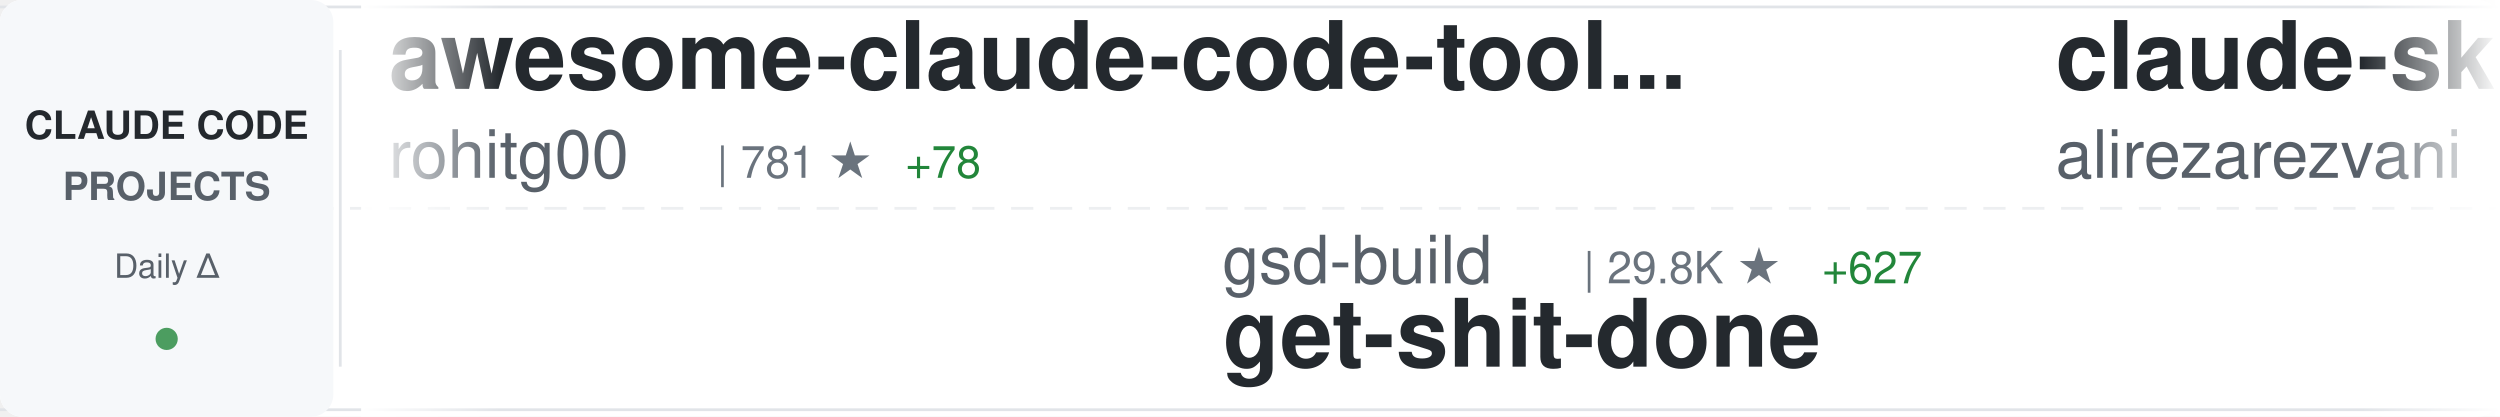
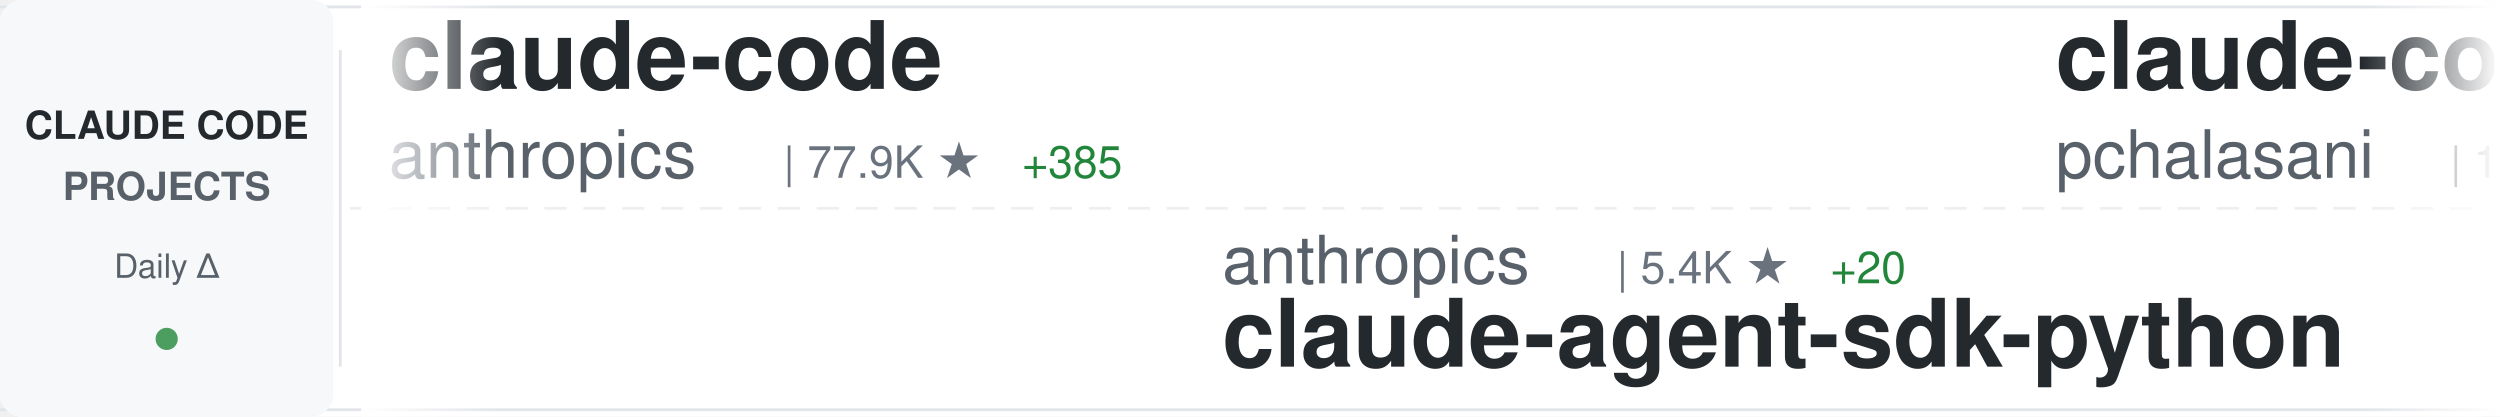
<svg xmlns="http://www.w3.org/2000/svg" width="900" height="150">
  <defs>
    <linearGradient id="awesomeLeftFade" x1="0%" y1="0%" x2="100%" y2="0%">
      <stop offset="0%" style="stop-color:#ffffff;stop-opacity:1" />
      <stop offset="100%" style="stop-color:#ffffff;stop-opacity:0" />
    </linearGradient>
    <linearGradient id="awesomeRightFade" x1="0%" y1="0%" x2="100%" y2="0%">
      <stop offset="0%" style="stop-color:#ffffff;stop-opacity:0" />
      <stop offset="100%" style="stop-color:#ffffff;stop-opacity:1" />
    </linearGradient>
  </defs>
  <rect width="900" height="150" fill="#ffffff" rx="8" />
  <rect x="0" y="2" width="900" height="1" fill="#e1e4e8" />
  <rect x="0" y="147" width="900" height="1" fill="#e1e4e8" />
  <line x1="0" y1="75" x2="900" y2="75" stroke="#e1e4e8" stroke-width="1" stroke-dasharray="8 6" opacity="0.6" />
  <rect x="0" y="0" width="120" height="150" fill="#f6f8fa" rx="8" />
  <text x="60" y="50" font-family="-apple-system, BlinkMacSystemFont, 'Segoe UI', Helvetica, Arial, sans-serif" font-size="14" font-weight="600" fill="#24292e" text-anchor="middle">CLAUDE CODE</text>
  <text x="60" y="72" font-family="-apple-system, BlinkMacSystemFont, 'Segoe UI', Helvetica, Arial, sans-serif" font-size="14" font-weight="600" fill="#586069" text-anchor="middle">PROJECTS</text>
  <text x="60" y="100" font-family="-apple-system, BlinkMacSystemFont, 'Segoe UI', Helvetica, Arial, sans-serif" font-size="12" font-weight="500" fill="#586069" text-anchor="middle">Daily Δ</text>
  <circle cx="60" cy="122" r="4" fill="#22863a" opacity="0.8" />
  <rect x="122" y="18" width="1" height="114" fill="#e1e4e8" />
  <clipPath id="awesomeTickerClip">
    <rect x="130" y="0" width="770" height="150" />
  </clipPath>
  <g clip-path="url(#awesomeTickerClip)">
    <g id="awesomeTickerItems">
      <animateTransform attributeName="transform" attributeType="XML" type="translate" from="0 0" to="-3000 0" dur="54s" repeatCount="indefinite" />
      <g transform="translate(0, 0)">
-         <text x="140" y="32" font-family="-apple-system, BlinkMacSystemFont, 'Segoe UI', Helvetica, Arial, sans-serif" font-size="34" font-weight="600" fill="#24292e">awesome-claude-code-tool...</text>
-         <text x="140" y="64" font-family="-apple-system, BlinkMacSystemFont, 'Segoe UI', Helvetica, Arial, sans-serif" font-size="24" font-weight="400" fill="#586069">rohitg00</text>
-         <text x="258" y="64" font-family="-apple-system, BlinkMacSystemFont, 'Segoe UI', Helvetica, Arial, sans-serif" font-size="16" font-weight="500" fill="#6a737d">| 781 ★</text>
-         <text x="326" y="64" font-family="-apple-system, BlinkMacSystemFont, 'Segoe UI', Helvetica, Arial, sans-serif" font-size="16" font-weight="500" fill="#22863a"> +78</text>
+         <text x="140" y="32" font-family="-apple-system, BlinkMacSystemFont, 'Segoe UI', Helvetica, Arial, sans-serif" font-size="34" font-weight="600" fill="#24292e">claude-code</text>
+         <text x="140" y="64" font-family="-apple-system, BlinkMacSystemFont, 'Segoe UI', Helvetica, Arial, sans-serif" font-size="24" font-weight="400" fill="#586069">anthropics</text>
+         <text x="282" y="64" font-family="-apple-system, BlinkMacSystemFont, 'Segoe UI', Helvetica, Arial, sans-serif" font-size="16" font-weight="500" fill="#6a737d">| 77.9K ★</text>
+         <text x="368" y="64" font-family="-apple-system, BlinkMacSystemFont, 'Segoe UI', Helvetica, Arial, sans-serif" font-size="16" font-weight="500" fill="#22863a"> +385</text>
      </g>
      <g transform="translate(300, 0)">
-         <text x="140" y="102" font-family="-apple-system, BlinkMacSystemFont, 'Segoe UI', Helvetica, Arial, sans-serif" font-size="24" font-weight="400" fill="#586069">gsd-build</text>
-         <text x="270" y="102" font-family="-apple-system, BlinkMacSystemFont, 'Segoe UI', Helvetica, Arial, sans-serif" font-size="16" font-weight="500" fill="#6a737d">| 29.8K ★</text>
-         <text x="356" y="102" font-family="-apple-system, BlinkMacSystemFont, 'Segoe UI', Helvetica, Arial, sans-serif" font-size="16" font-weight="500" fill="#22863a"> +627</text>
-         <text x="140" y="132" font-family="-apple-system, BlinkMacSystemFont, 'Segoe UI', Helvetica, Arial, sans-serif" font-size="34" font-weight="600" fill="#24292e">get-shit-done</text>
+         <text x="140" y="102" font-family="-apple-system, BlinkMacSystemFont, 'Segoe UI', Helvetica, Arial, sans-serif" font-size="24" font-weight="400" fill="#586069">anthropics</text>
+         <text x="282" y="102" font-family="-apple-system, BlinkMacSystemFont, 'Segoe UI', Helvetica, Arial, sans-serif" font-size="16" font-weight="500" fill="#6a737d">| 5.4K ★</text>
+         <text x="359" y="102" font-family="-apple-system, BlinkMacSystemFont, 'Segoe UI', Helvetica, Arial, sans-serif" font-size="16" font-weight="500" fill="#22863a"> +20</text>
+         <text x="140" y="132" font-family="-apple-system, BlinkMacSystemFont, 'Segoe UI', Helvetica, Arial, sans-serif" font-size="34" font-weight="600" fill="#24292e">claude-agent-sdk-python</text>
      </g>
      <g transform="translate(600, 0)">
-         <text x="140" y="32" font-family="-apple-system, BlinkMacSystemFont, 'Segoe UI', Helvetica, Arial, sans-serif" font-size="34" font-weight="600" fill="#24292e">claude-skills</text>
-         <text x="140" y="64" font-family="-apple-system, BlinkMacSystemFont, 'Segoe UI', Helvetica, Arial, sans-serif" font-size="24" font-weight="400" fill="#586069">alirezarezvani</text>
-         <text x="330" y="64" font-family="-apple-system, BlinkMacSystemFont, 'Segoe UI', Helvetica, Arial, sans-serif" font-size="16" font-weight="500" fill="#6a737d">| 5.0K ★</text>
-         <text x="407" y="64" font-family="-apple-system, BlinkMacSystemFont, 'Segoe UI', Helvetica, Arial, sans-serif" font-size="16" font-weight="500" fill="#22863a"> +217</text>
+         <text x="140" y="32" font-family="-apple-system, BlinkMacSystemFont, 'Segoe UI', Helvetica, Arial, sans-serif" font-size="34" font-weight="600" fill="#24292e">claude-code-tools</text>
+         <text x="140" y="64" font-family="-apple-system, BlinkMacSystemFont, 'Segoe UI', Helvetica, Arial, sans-serif" font-size="24" font-weight="400" fill="#586069">pchalasani</text>
+         <text x="282" y="64" font-family="-apple-system, BlinkMacSystemFont, 'Segoe UI', Helvetica, Arial, sans-serif" font-size="16" font-weight="500" fill="#6a737d">| 1.6K ★</text>
      </g>
      <g transform="translate(900, 0)">
+         <text x="140" y="102" font-family="-apple-system, BlinkMacSystemFont, 'Segoe UI', Helvetica, Arial, sans-serif" font-size="24" font-weight="400" fill="#586069">ComposioHQ</text>
+         <text x="282" y="102" font-family="-apple-system, BlinkMacSystemFont, 'Segoe UI', Helvetica, Arial, sans-serif" font-size="16" font-weight="500" fill="#6a737d">| 44.0K ★</text>
+         <text x="368" y="102" font-family="-apple-system, BlinkMacSystemFont, 'Segoe UI', Helvetica, Arial, sans-serif" font-size="16" font-weight="500" fill="#22863a"> +293</text>
+         <text x="140" y="132" font-family="-apple-system, BlinkMacSystemFont, 'Segoe UI', Helvetica, Arial, sans-serif" font-size="34" font-weight="600" fill="#24292e">awesome-claude-skills</text>
+       </g>
+       <g transform="translate(1200, 0)">
+         <text x="140" y="32" font-family="-apple-system, BlinkMacSystemFont, 'Segoe UI', Helvetica, Arial, sans-serif" font-size="34" font-weight="600" fill="#24292e">Claude-Code-Usage-Monito...</text>
+         <text x="140" y="64" font-family="-apple-system, BlinkMacSystemFont, 'Segoe UI', Helvetica, Arial, sans-serif" font-size="24" font-weight="400" fill="#586069">Maciek-roboblog</text>
+         <text x="342" y="64" font-family="-apple-system, BlinkMacSystemFont, 'Segoe UI', Helvetica, Arial, sans-serif" font-size="16" font-weight="500" fill="#6a737d">| 6.9K ★</text>
+         <text x="419" y="64" font-family="-apple-system, BlinkMacSystemFont, 'Segoe UI', Helvetica, Arial, sans-serif" font-size="16" font-weight="500" fill="#22863a"> +15</text>
+       </g>
+       <g transform="translate(1500, 0)">
        <text x="140" y="102" font-family="-apple-system, BlinkMacSystemFont, 'Segoe UI', Helvetica, Arial, sans-serif" font-size="24" font-weight="400" fill="#586069">ccplugins</text>
        <text x="270" y="102" font-family="-apple-system, BlinkMacSystemFont, 'Segoe UI', Helvetica, Arial, sans-serif" font-size="16" font-weight="500" fill="#6a737d">| 622 ★</text>
        <text x="338" y="102" font-family="-apple-system, BlinkMacSystemFont, 'Segoe UI', Helvetica, Arial, sans-serif" font-size="16" font-weight="500" fill="#22863a"> +2</text>
        <text x="140" y="132" font-family="-apple-system, BlinkMacSystemFont, 'Segoe UI', Helvetica, Arial, sans-serif" font-size="34" font-weight="600" fill="#24292e">awesome-claude-code-plug...</text>
      </g>
-       <g transform="translate(1200, 0)">
-         <text x="140" y="32" font-family="-apple-system, BlinkMacSystemFont, 'Segoe UI', Helvetica, Arial, sans-serif" font-size="34" font-weight="600" fill="#24292e">claude-code-base-action</text>
-         <text x="140" y="64" font-family="-apple-system, BlinkMacSystemFont, 'Segoe UI', Helvetica, Arial, sans-serif" font-size="24" font-weight="400" fill="#586069">anthropics</text>
-         <text x="282" y="64" font-family="-apple-system, BlinkMacSystemFont, 'Segoe UI', Helvetica, Arial, sans-serif" font-size="16" font-weight="500" fill="#6a737d">| 604 ★</text>
-         <text x="350" y="64" font-family="-apple-system, BlinkMacSystemFont, 'Segoe UI', Helvetica, Arial, sans-serif" font-size="16" font-weight="500" fill="#22863a"> +2</text>
+       <g transform="translate(1800, 0)">
+         <text x="140" y="32" font-family="-apple-system, BlinkMacSystemFont, 'Segoe UI', Helvetica, Arial, sans-serif" font-size="34" font-weight="600" fill="#24292e">claude-code-hooks-master...</text>
+         <text x="140" y="64" font-family="-apple-system, BlinkMacSystemFont, 'Segoe UI', Helvetica, Arial, sans-serif" font-size="24" font-weight="400" fill="#586069">disler</text>
+         <text x="234" y="64" font-family="-apple-system, BlinkMacSystemFont, 'Segoe UI', Helvetica, Arial, sans-serif" font-size="16" font-weight="500" fill="#6a737d">| 3.3K ★</text>
+         <text x="311" y="64" font-family="-apple-system, BlinkMacSystemFont, 'Segoe UI', Helvetica, Arial, sans-serif" font-size="16" font-weight="500" fill="#22863a"> +2</text>
      </g>
-       <g transform="translate(1500, 0)">
-         <text x="140" y="102" font-family="-apple-system, BlinkMacSystemFont, 'Segoe UI', Helvetica, Arial, sans-serif" font-size="24" font-weight="400" fill="#586069">jarrodwatts</text>
-         <text x="294" y="102" font-family="-apple-system, BlinkMacSystemFont, 'Segoe UI', Helvetica, Arial, sans-serif" font-size="16" font-weight="500" fill="#6a737d">| 979 ★</text>
-         <text x="362" y="102" font-family="-apple-system, BlinkMacSystemFont, 'Segoe UI', Helvetica, Arial, sans-serif" font-size="16" font-weight="500" fill="#22863a"> +2</text>
+       <g transform="translate(2100, 0)">
+         <text x="140" y="102" font-family="-apple-system, BlinkMacSystemFont, 'Segoe UI', Helvetica, Arial, sans-serif" font-size="24" font-weight="400" fill="#586069">trailofbits</text>
+         <text x="294" y="102" font-family="-apple-system, BlinkMacSystemFont, 'Segoe UI', Helvetica, Arial, sans-serif" font-size="16" font-weight="500" fill="#6a737d">| 1.6K ★</text>
+         <text x="371" y="102" font-family="-apple-system, BlinkMacSystemFont, 'Segoe UI', Helvetica, Arial, sans-serif" font-size="16" font-weight="500" fill="#22863a"> +10</text>
        <text x="140" y="132" font-family="-apple-system, BlinkMacSystemFont, 'Segoe UI', Helvetica, Arial, sans-serif" font-size="34" font-weight="600" fill="#24292e">claude-code-config</text>
      </g>
-       <g transform="translate(1800, 0)">
-         <text x="140" y="32" font-family="-apple-system, BlinkMacSystemFont, 'Segoe UI', Helvetica, Arial, sans-serif" font-size="34" font-weight="600" fill="#24292e">claude-code-telegram</text>
-         <text x="140" y="64" font-family="-apple-system, BlinkMacSystemFont, 'Segoe UI', Helvetica, Arial, sans-serif" font-size="24" font-weight="400" fill="#586069">RichardAtCT</text>
-         <text x="294" y="64" font-family="-apple-system, BlinkMacSystemFont, 'Segoe UI', Helvetica, Arial, sans-serif" font-size="16" font-weight="500" fill="#6a737d">| 2.1K ★</text>
-         <text x="371" y="64" font-family="-apple-system, BlinkMacSystemFont, 'Segoe UI', Helvetica, Arial, sans-serif" font-size="16" font-weight="500" fill="#22863a"> +14</text>
-       </g>
-       <g transform="translate(2100, 0)">
-         <text x="140" y="102" font-family="-apple-system, BlinkMacSystemFont, 'Segoe UI', Helvetica, Arial, sans-serif" font-size="24" font-weight="400" fill="#586069">MadAppGang</text>
-         <text x="282" y="102" font-family="-apple-system, BlinkMacSystemFont, 'Segoe UI', Helvetica, Arial, sans-serif" font-size="16" font-weight="500" fill="#6a737d">| 244 ★</text>
-         <text x="140" y="132" font-family="-apple-system, BlinkMacSystemFont, 'Segoe UI', Helvetica, Arial, sans-serif" font-size="34" font-weight="600" fill="#24292e">claude-code</text>
-       </g>
      <g transform="translate(2400, 0)">
-         <text x="140" y="32" font-family="-apple-system, BlinkMacSystemFont, 'Segoe UI', Helvetica, Arial, sans-serif" font-size="34" font-weight="600" fill="#24292e">free-claude-code</text>
-         <text x="140" y="64" font-family="-apple-system, BlinkMacSystemFont, 'Segoe UI', Helvetica, Arial, sans-serif" font-size="24" font-weight="400" fill="#586069">Alishahryar1</text>
-         <text x="306" y="64" font-family="-apple-system, BlinkMacSystemFont, 'Segoe UI', Helvetica, Arial, sans-serif" font-size="16" font-weight="500" fill="#6a737d">| 936 ★</text>
-         <text x="374" y="64" font-family="-apple-system, BlinkMacSystemFont, 'Segoe UI', Helvetica, Arial, sans-serif" font-size="16" font-weight="500" fill="#22863a"> +10</text>
+         <text x="140" y="32" font-family="-apple-system, BlinkMacSystemFont, 'Segoe UI', Helvetica, Arial, sans-serif" font-size="34" font-weight="600" fill="#24292e">claude-code-hub</text>
+         <text x="140" y="64" font-family="-apple-system, BlinkMacSystemFont, 'Segoe UI', Helvetica, Arial, sans-serif" font-size="24" font-weight="400" fill="#586069">ding113</text>
+         <text x="246" y="64" font-family="-apple-system, BlinkMacSystemFont, 'Segoe UI', Helvetica, Arial, sans-serif" font-size="16" font-weight="500" fill="#6a737d">| 1.8K ★</text>
+         <text x="323" y="64" font-family="-apple-system, BlinkMacSystemFont, 'Segoe UI', Helvetica, Arial, sans-serif" font-size="16" font-weight="500" fill="#22863a"> +22</text>
      </g>
      <g transform="translate(2700, 0)">
-         <text x="140" y="102" font-family="-apple-system, BlinkMacSystemFont, 'Segoe UI', Helvetica, Arial, sans-serif" font-size="24" font-weight="400" fill="#586069">ChrisWiles</text>
-         <text x="282" y="102" font-family="-apple-system, BlinkMacSystemFont, 'Segoe UI', Helvetica, Arial, sans-serif" font-size="16" font-weight="500" fill="#6a737d">| 5.5K ★</text>
-         <text x="359" y="102" font-family="-apple-system, BlinkMacSystemFont, 'Segoe UI', Helvetica, Arial, sans-serif" font-size="16" font-weight="500" fill="#22863a"> +7</text>
-         <text x="140" y="132" font-family="-apple-system, BlinkMacSystemFont, 'Segoe UI', Helvetica, Arial, sans-serif" font-size="34" font-weight="600" fill="#24292e">claude-code-showcase</text>
+         <text x="140" y="102" font-family="-apple-system, BlinkMacSystemFont, 'Segoe UI', Helvetica, Arial, sans-serif" font-size="24" font-weight="400" fill="#586069">slopus</text>
+         <text x="234" y="102" font-family="-apple-system, BlinkMacSystemFont, 'Segoe UI', Helvetica, Arial, sans-serif" font-size="16" font-weight="500" fill="#6a737d">| 15.2K ★</text>
+         <text x="320" y="102" font-family="-apple-system, BlinkMacSystemFont, 'Segoe UI', Helvetica, Arial, sans-serif" font-size="16" font-weight="500" fill="#22863a"> +81</text>
+         <text x="140" y="132" font-family="-apple-system, BlinkMacSystemFont, 'Segoe UI', Helvetica, Arial, sans-serif" font-size="34" font-weight="600" fill="#24292e">happy</text>
      </g>
      <g transform="translate(3000, 0)">
-         <text x="140" y="32" font-family="-apple-system, BlinkMacSystemFont, 'Segoe UI', Helvetica, Arial, sans-serif" font-size="34" font-weight="600" fill="#24292e">awesome-claude-code-tool...</text>
-         <text x="140" y="64" font-family="-apple-system, BlinkMacSystemFont, 'Segoe UI', Helvetica, Arial, sans-serif" font-size="24" font-weight="400" fill="#586069">rohitg00</text>
-         <text x="258" y="64" font-family="-apple-system, BlinkMacSystemFont, 'Segoe UI', Helvetica, Arial, sans-serif" font-size="16" font-weight="500" fill="#6a737d">| 781 ★</text>
-         <text x="326" y="64" font-family="-apple-system, BlinkMacSystemFont, 'Segoe UI', Helvetica, Arial, sans-serif" font-size="16" font-weight="500" fill="#22863a"> +78</text>
+         <text x="140" y="32" font-family="-apple-system, BlinkMacSystemFont, 'Segoe UI', Helvetica, Arial, sans-serif" font-size="34" font-weight="600" fill="#24292e">claude-code</text>
+         <text x="140" y="64" font-family="-apple-system, BlinkMacSystemFont, 'Segoe UI', Helvetica, Arial, sans-serif" font-size="24" font-weight="400" fill="#586069">anthropics</text>
+         <text x="282" y="64" font-family="-apple-system, BlinkMacSystemFont, 'Segoe UI', Helvetica, Arial, sans-serif" font-size="16" font-weight="500" fill="#6a737d">| 77.9K ★</text>
+         <text x="368" y="64" font-family="-apple-system, BlinkMacSystemFont, 'Segoe UI', Helvetica, Arial, sans-serif" font-size="16" font-weight="500" fill="#22863a"> +385</text>
      </g>
      <g transform="translate(3300, 0)">
-         <text x="140" y="102" font-family="-apple-system, BlinkMacSystemFont, 'Segoe UI', Helvetica, Arial, sans-serif" font-size="24" font-weight="400" fill="#586069">gsd-build</text>
-         <text x="270" y="102" font-family="-apple-system, BlinkMacSystemFont, 'Segoe UI', Helvetica, Arial, sans-serif" font-size="16" font-weight="500" fill="#6a737d">| 29.8K ★</text>
-         <text x="356" y="102" font-family="-apple-system, BlinkMacSystemFont, 'Segoe UI', Helvetica, Arial, sans-serif" font-size="16" font-weight="500" fill="#22863a"> +627</text>
-         <text x="140" y="132" font-family="-apple-system, BlinkMacSystemFont, 'Segoe UI', Helvetica, Arial, sans-serif" font-size="34" font-weight="600" fill="#24292e">get-shit-done</text>
+         <text x="140" y="102" font-family="-apple-system, BlinkMacSystemFont, 'Segoe UI', Helvetica, Arial, sans-serif" font-size="24" font-weight="400" fill="#586069">anthropics</text>
+         <text x="282" y="102" font-family="-apple-system, BlinkMacSystemFont, 'Segoe UI', Helvetica, Arial, sans-serif" font-size="16" font-weight="500" fill="#6a737d">| 5.4K ★</text>
+         <text x="359" y="102" font-family="-apple-system, BlinkMacSystemFont, 'Segoe UI', Helvetica, Arial, sans-serif" font-size="16" font-weight="500" fill="#22863a"> +20</text>
+         <text x="140" y="132" font-family="-apple-system, BlinkMacSystemFont, 'Segoe UI', Helvetica, Arial, sans-serif" font-size="34" font-weight="600" fill="#24292e">claude-agent-sdk-python</text>
      </g>
      <g transform="translate(3600, 0)">
-         <text x="140" y="32" font-family="-apple-system, BlinkMacSystemFont, 'Segoe UI', Helvetica, Arial, sans-serif" font-size="34" font-weight="600" fill="#24292e">claude-skills</text>
-         <text x="140" y="64" font-family="-apple-system, BlinkMacSystemFont, 'Segoe UI', Helvetica, Arial, sans-serif" font-size="24" font-weight="400" fill="#586069">alirezarezvani</text>
-         <text x="330" y="64" font-family="-apple-system, BlinkMacSystemFont, 'Segoe UI', Helvetica, Arial, sans-serif" font-size="16" font-weight="500" fill="#6a737d">| 5.0K ★</text>
-         <text x="407" y="64" font-family="-apple-system, BlinkMacSystemFont, 'Segoe UI', Helvetica, Arial, sans-serif" font-size="16" font-weight="500" fill="#22863a"> +217</text>
+         <text x="140" y="32" font-family="-apple-system, BlinkMacSystemFont, 'Segoe UI', Helvetica, Arial, sans-serif" font-size="34" font-weight="600" fill="#24292e">claude-code-tools</text>
+         <text x="140" y="64" font-family="-apple-system, BlinkMacSystemFont, 'Segoe UI', Helvetica, Arial, sans-serif" font-size="24" font-weight="400" fill="#586069">pchalasani</text>
+         <text x="282" y="64" font-family="-apple-system, BlinkMacSystemFont, 'Segoe UI', Helvetica, Arial, sans-serif" font-size="16" font-weight="500" fill="#6a737d">| 1.6K ★</text>
      </g>
      <g transform="translate(3900, 0)">
-         <text x="140" y="102" font-family="-apple-system, BlinkMacSystemFont, 'Segoe UI', Helvetica, Arial, sans-serif" font-size="24" font-weight="400" fill="#586069">ccplugins</text>
-         <text x="270" y="102" font-family="-apple-system, BlinkMacSystemFont, 'Segoe UI', Helvetica, Arial, sans-serif" font-size="16" font-weight="500" fill="#6a737d">| 622 ★</text>
-         <text x="338" y="102" font-family="-apple-system, BlinkMacSystemFont, 'Segoe UI', Helvetica, Arial, sans-serif" font-size="16" font-weight="500" fill="#22863a"> +2</text>
-         <text x="140" y="132" font-family="-apple-system, BlinkMacSystemFont, 'Segoe UI', Helvetica, Arial, sans-serif" font-size="34" font-weight="600" fill="#24292e">awesome-claude-code-plug...</text>
+         <text x="140" y="102" font-family="-apple-system, BlinkMacSystemFont, 'Segoe UI', Helvetica, Arial, sans-serif" font-size="24" font-weight="400" fill="#586069">ComposioHQ</text>
+         <text x="282" y="102" font-family="-apple-system, BlinkMacSystemFont, 'Segoe UI', Helvetica, Arial, sans-serif" font-size="16" font-weight="500" fill="#6a737d">| 44.0K ★</text>
+         <text x="368" y="102" font-family="-apple-system, BlinkMacSystemFont, 'Segoe UI', Helvetica, Arial, sans-serif" font-size="16" font-weight="500" fill="#22863a"> +293</text>
+         <text x="140" y="132" font-family="-apple-system, BlinkMacSystemFont, 'Segoe UI', Helvetica, Arial, sans-serif" font-size="34" font-weight="600" fill="#24292e">awesome-claude-skills</text>
      </g>
    </g>
  </g>
  <rect x="130" y="0" width="50" height="150" fill="url(#awesomeLeftFade)" />
  <rect x="850" y="0" width="50" height="150" fill="url(#awesomeRightFade)" />
</svg>
